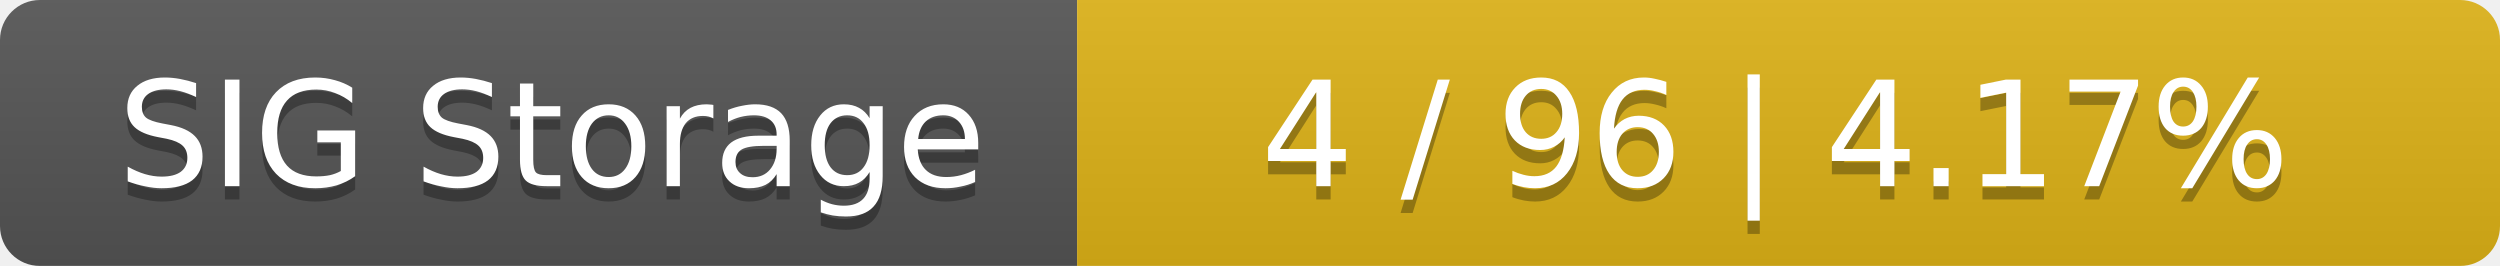
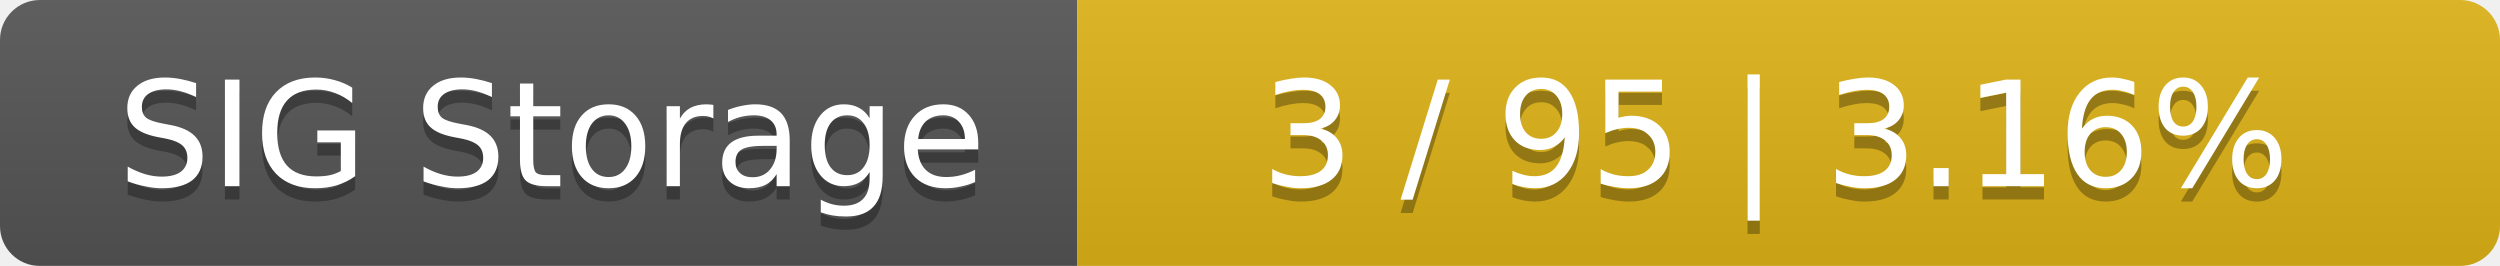
<svg xmlns="http://www.w3.org/2000/svg" width="188" height="20">
  <linearGradient id="smooth" x2="0" y2="100%">
    <stop offset="0" stop-color="#bbb" stop-opacity=".1" />
    <stop offset="1" stop-opacity=".1" />
  </linearGradient>
  <mask id="round">
    <rect width="188" height="20" rx="3" fill="#fff" />
  </mask>
  <g mask="url(#round)">
    <rect width="81" height="20" fill="#555" />
    <rect x="81" width="107" height="20" fill="#dfb317" />
    <rect width="188" height="20" fill="url(#smooth)" />
  </g>
  <g fill="#fff" text-anchor="middle" font-family="DejaVu Sans,Verdana,Geneva,sans-serif" font-size="11">
    <text x="41.5" y="15" fill="#010101" fill-opacity=".3">SIG Storage</text>
    <text x="41.5" y="14">SIG Storage</text>
-     <text x="133.5" y="15" fill="#010101" fill-opacity=".3">4 / 96    |    4.17%</text>
-     <text x="133.5" y="14">4 / 96    |    4.17%</text>
+     <text x="133.5" y="15" fill="#010101" fill-opacity=".3">3 / 95    |    3.16%</text>
+     <text x="133.5" y="14">3 / 95    |    3.16%</text>
  </g>
</svg>
